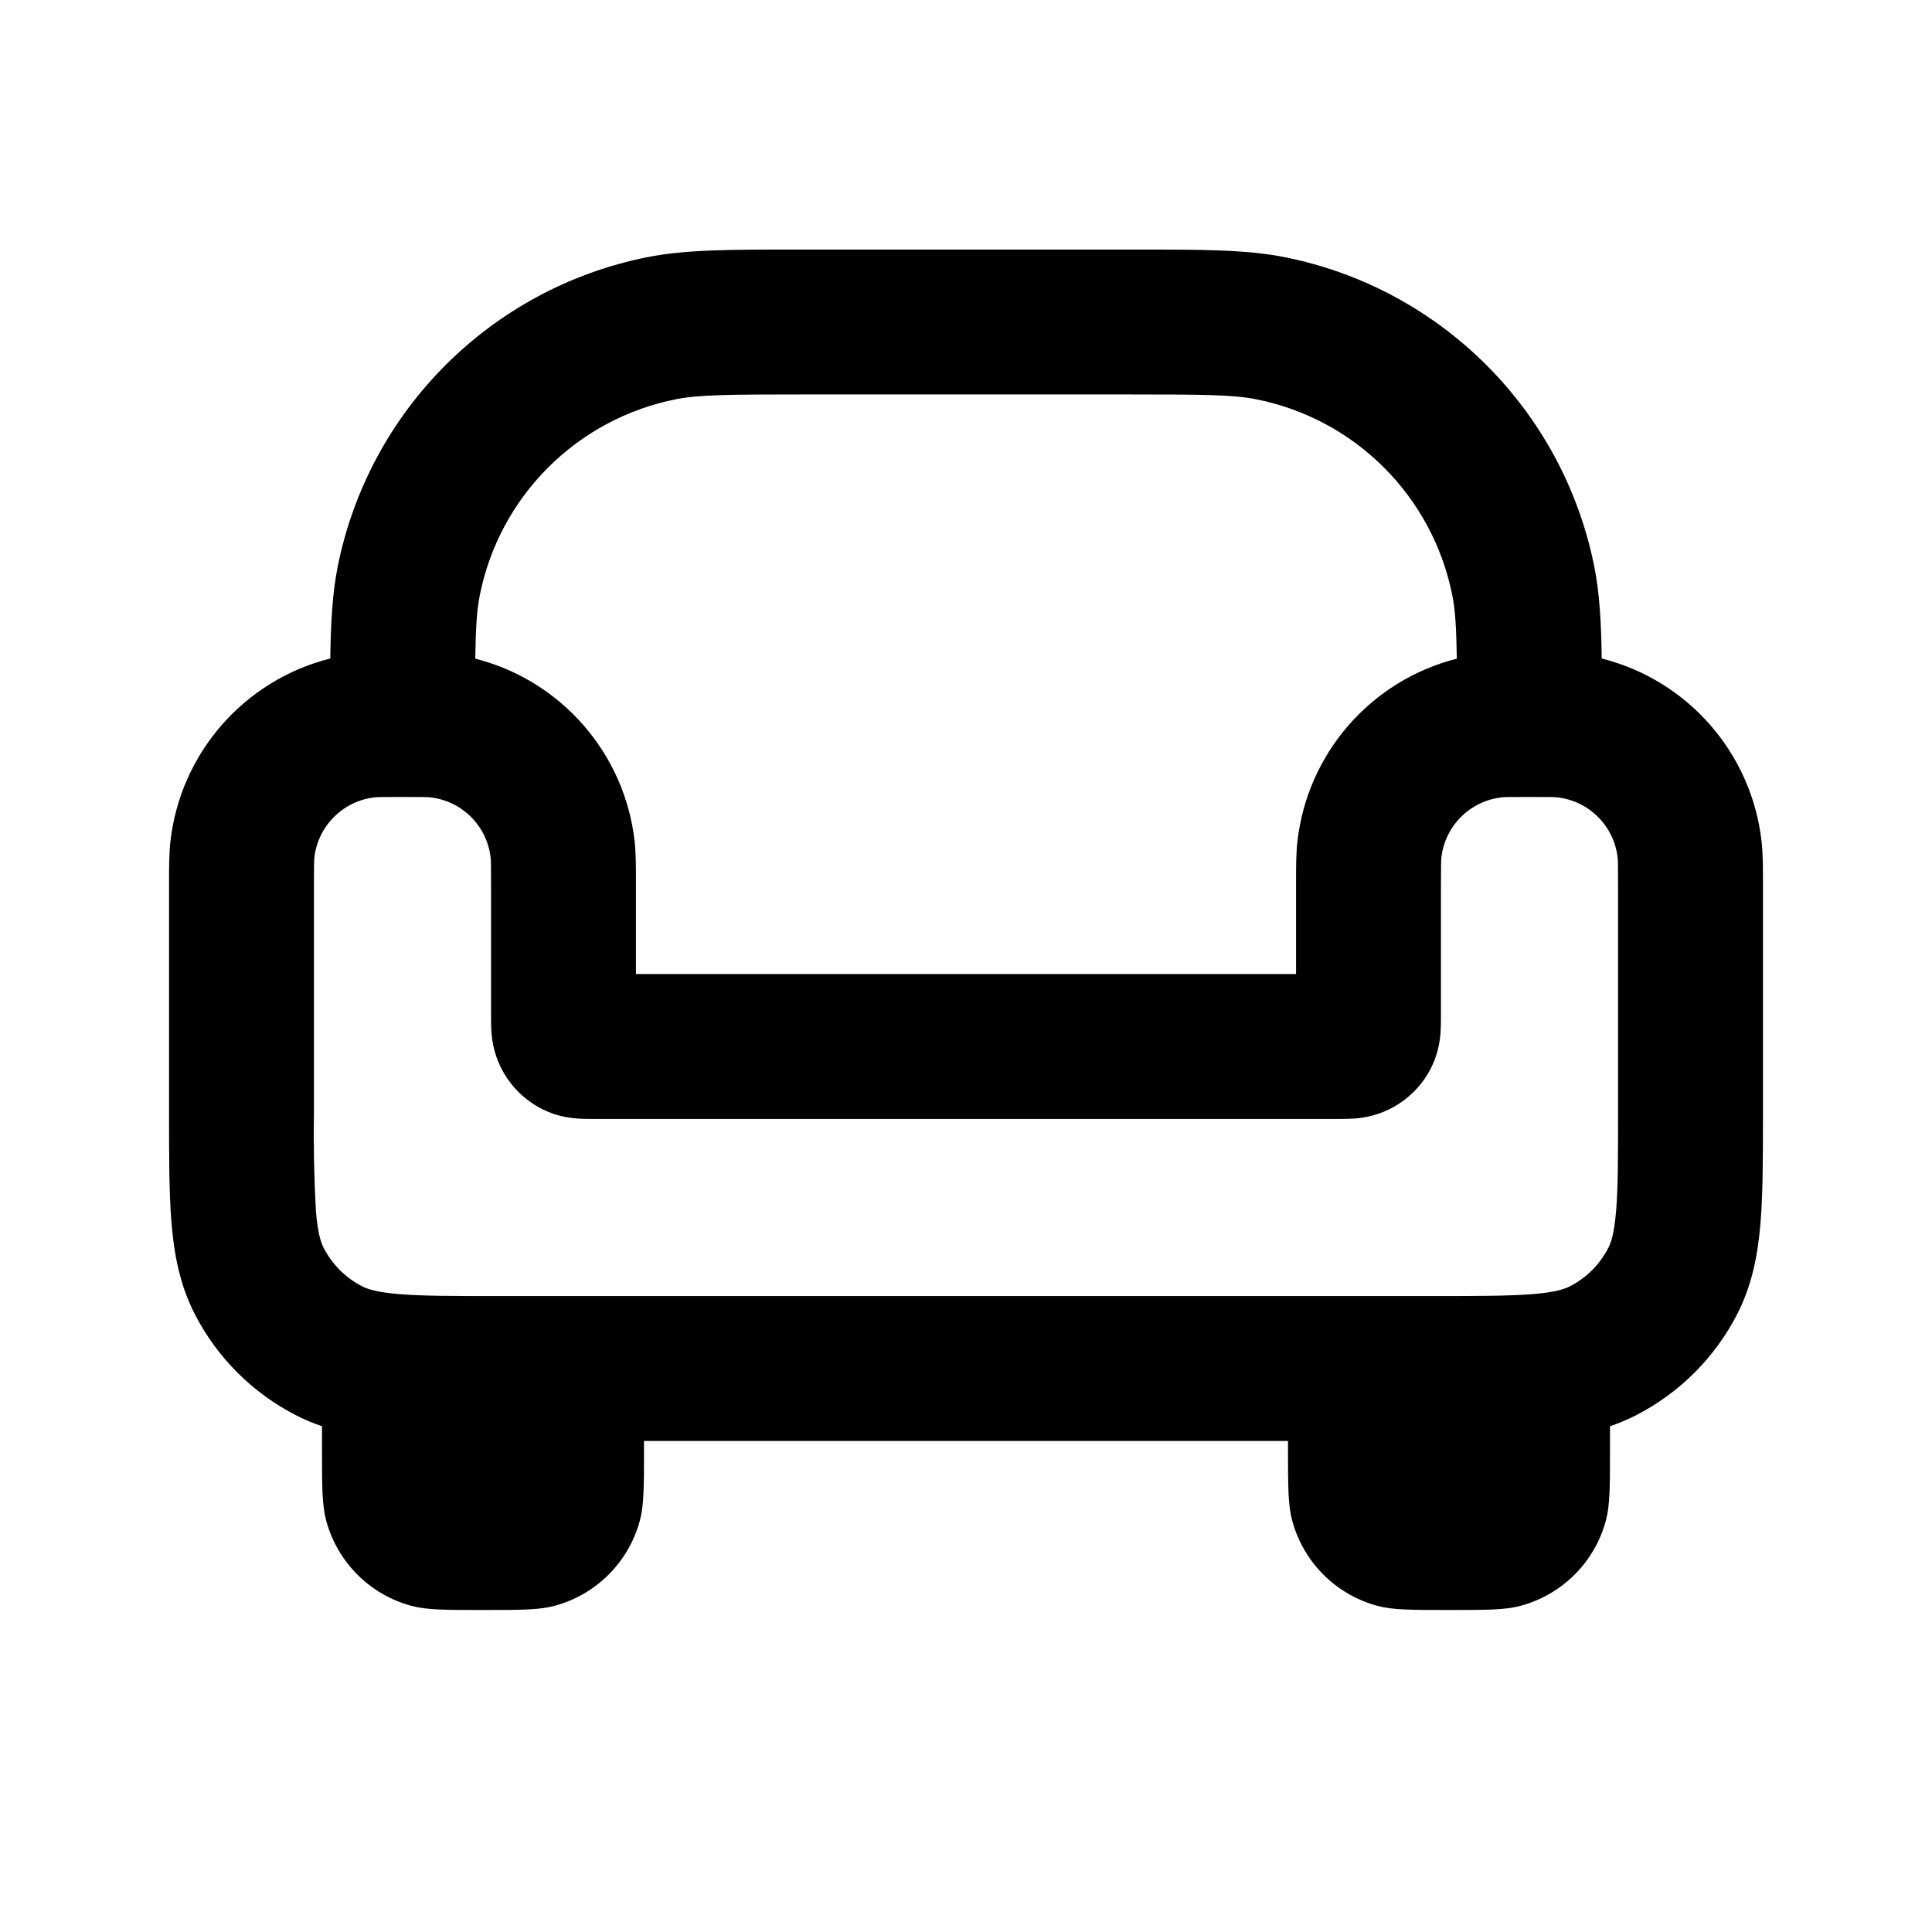
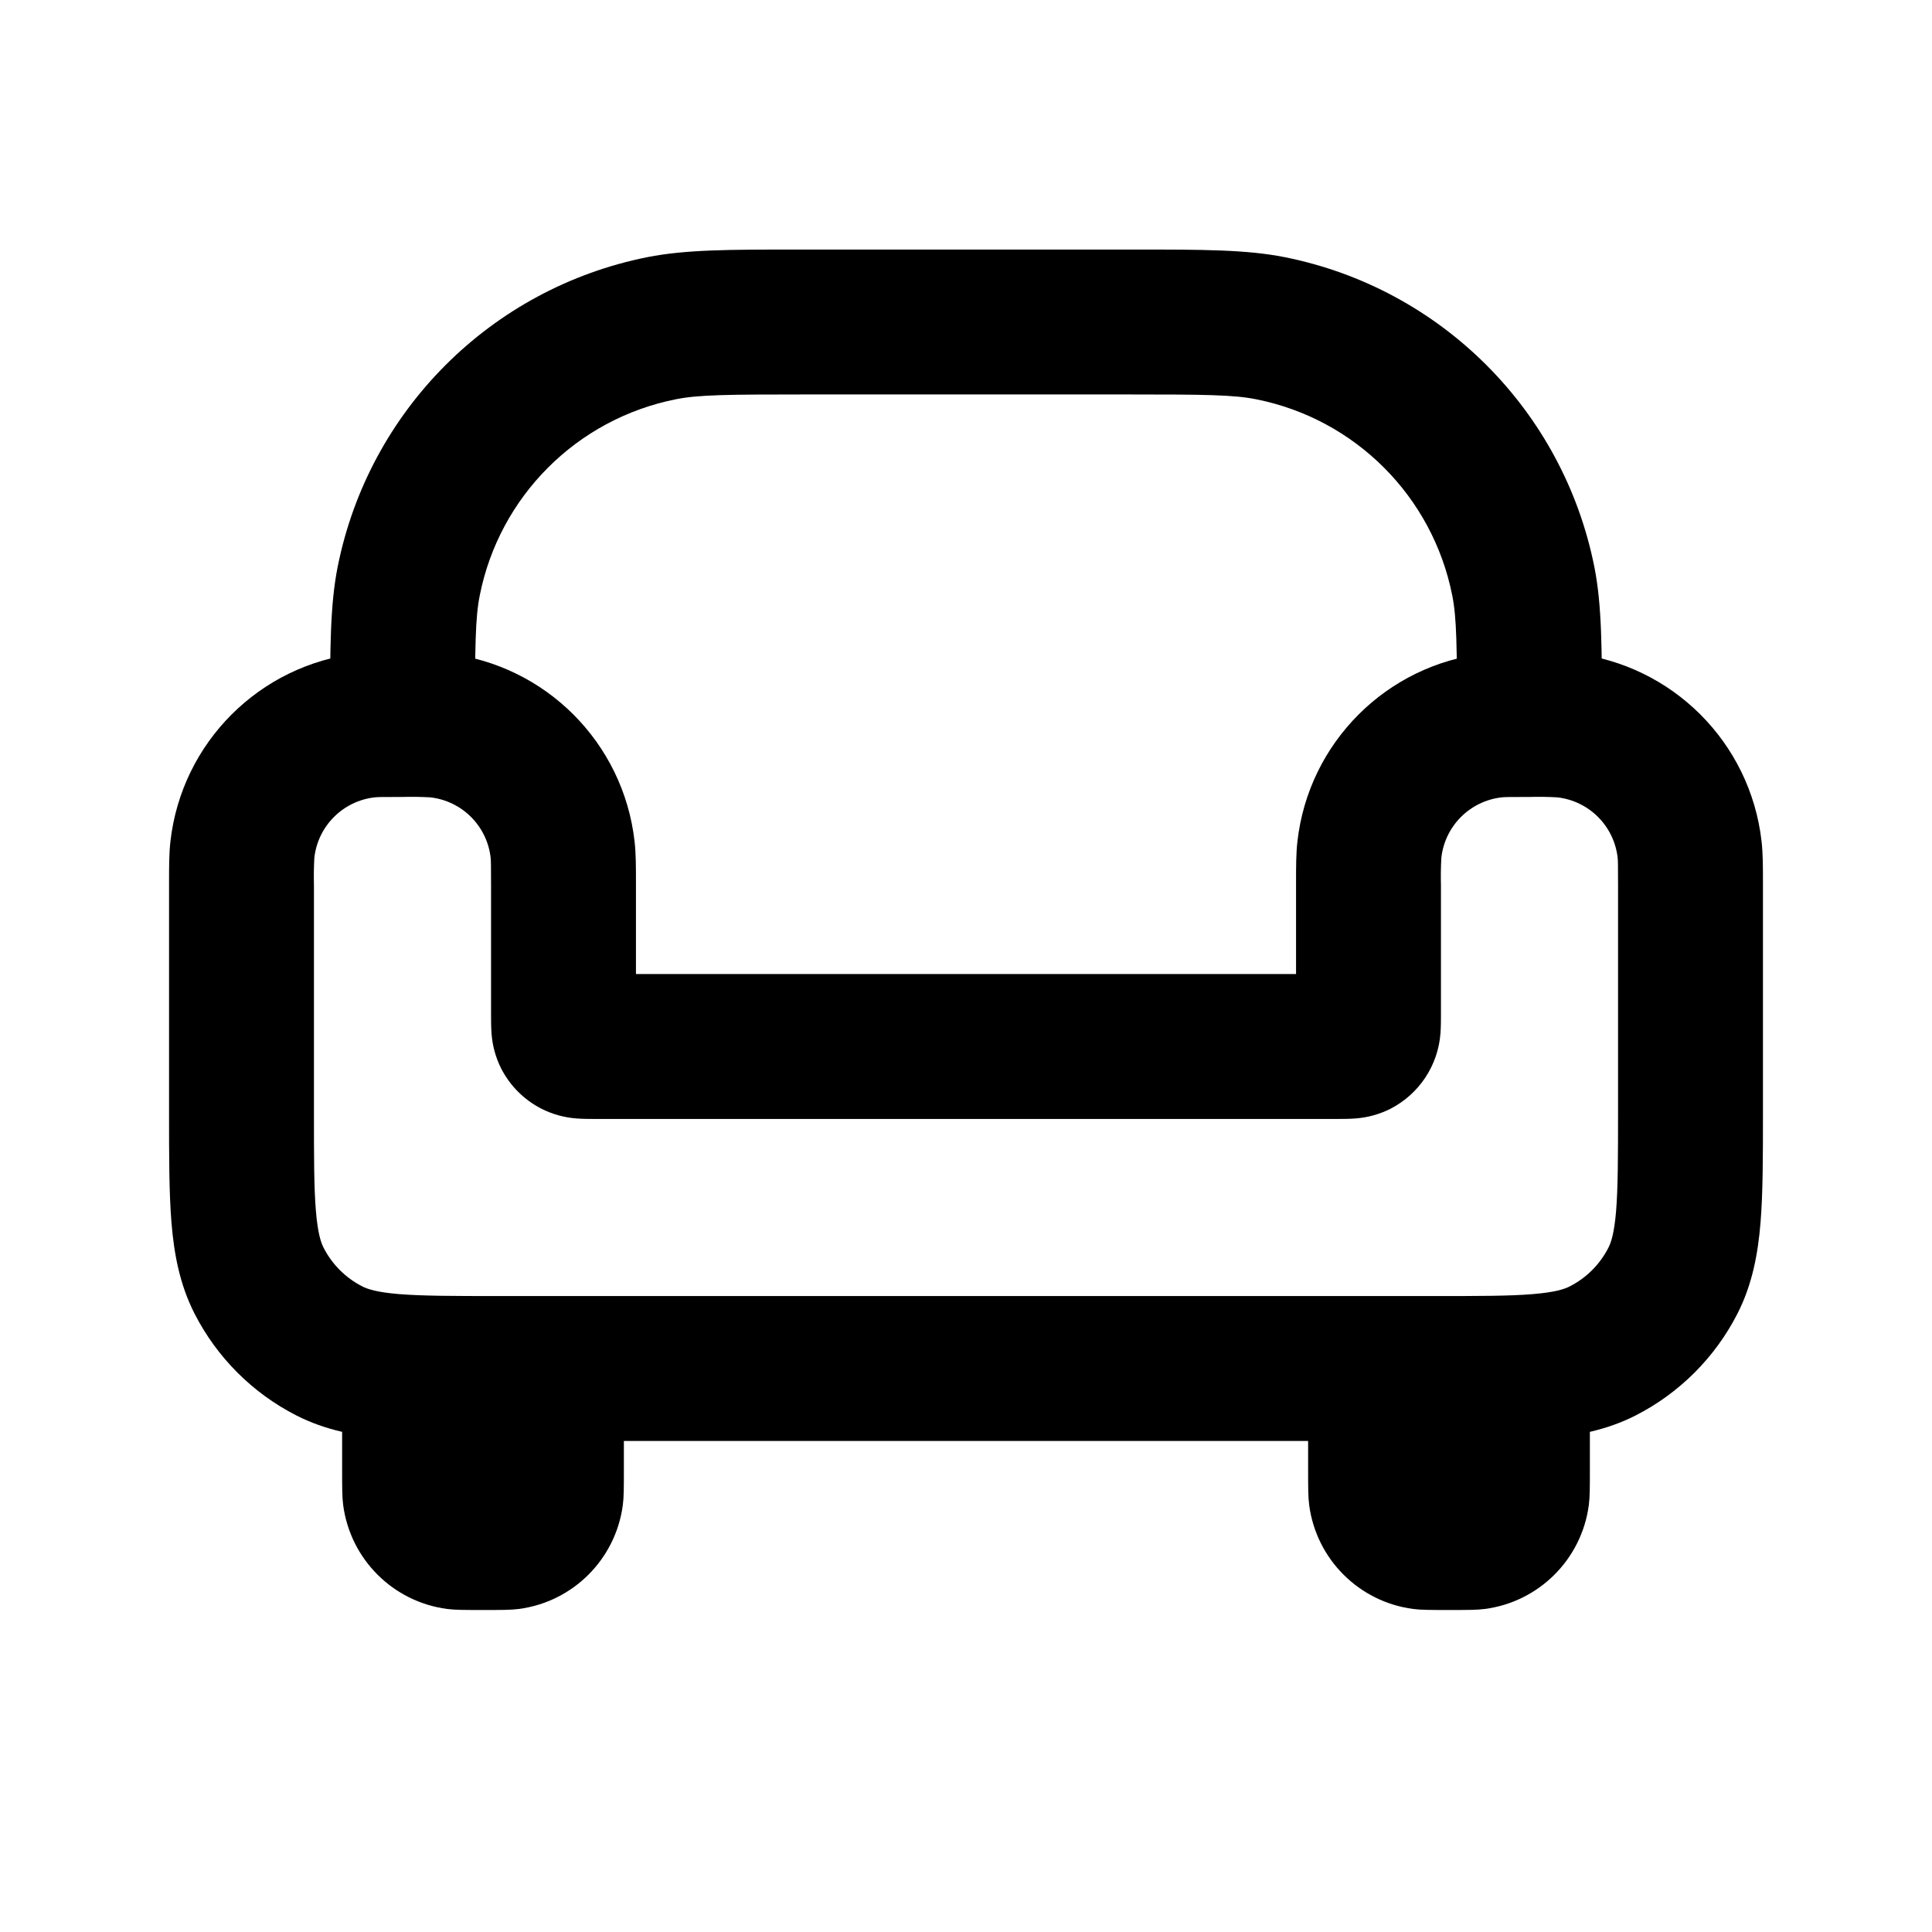
- <svg xmlns="http://www.w3.org/2000/svg" fill="none" height="24" width="24">
-   <path clip-rule="evenodd" d="M9.892 3.1h4.216c.825 0 1.373 0 1.848.094a4.9 4.9 0 013.85 3.85c.064.323.085.68.091 1.136a2.65 2.65 0 011.986 2.273c.017.15.017.315.017.505v2.877c0 .53 0 .981-.03 1.352-.032.39-.102.768-.286 1.13a2.9 2.9 0 01-1.267 1.267c-.105.053-.21.097-.317.133V18c0 .465 0 .698-.051.888a1.5 1.5 0 01-1.06 1.06C18.697 20 18.464 20 18 20s-.697 0-.888-.051a1.5 1.5 0 01-1.06-1.06C16 18.697 16 18.464 16 18v-.1H8v.1c0 .465 0 .698-.051.888a1.5 1.5 0 01-1.06 1.06C6.697 20 6.464 20 6 20s-.697 0-.888-.051a1.5 1.5 0 01-1.06-1.06C4 18.697 4 18.464 4 18v-.283a2.33 2.33 0 01-.317-.133 2.9 2.9 0 01-1.267-1.267c-.184-.362-.254-.74-.286-1.13-.03-.37-.03-.822-.03-1.352v-2.877c0-.19 0-.355.017-.505A2.65 2.65 0 014.103 8.18c.006-.455.027-.813.091-1.136a4.9 4.9 0 013.85-3.85C8.52 3.1 9.067 3.1 9.892 3.1zM5.904 8.182a2.65 2.65 0 011.98 2.271c.016.15.016.315.016.505V12.1h8.2v-1.142c0-.19 0-.355.017-.505a2.65 2.65 0 011.98-2.271c-.006-.394-.02-.607-.056-.787a3.1 3.1 0 00-2.436-2.435c-.278-.056-.632-.06-1.605-.06h-4c-.972 0-1.327.004-1.605.06A3.1 3.1 0 005.96 7.395c-.036.18-.05.393-.056.787zm-1.25 1.723c.036-.004.09-.005.346-.005s.31.001.345.005a.85.85 0 01.75.75c.004.035.005.088.005.345v1.614c0 .056 0 .143.006.223a1.15 1.15 0 00.622.937c.175.09.337.112.435.12.08.006.167.006.223.006h9.228c.056 0 .143 0 .223-.006a1.15 1.15 0 00.937-.621 1.15 1.15 0 00.12-.435c.006-.08.006-.168.006-.224V11c0-.257.002-.31.005-.345a.85.85 0 01.75-.75c.035-.004.088-.005.345-.005s.31.001.345.005a.85.85 0 01.75.75c.004.035.005.088.005.345v2.8c0 .575 0 .952-.024 1.24-.023.278-.062.394-.096.46a1.1 1.1 0 01-.48.48c-.067.034-.182.073-.46.096-.288.023-.665.024-1.24.024H6.2c-.575 0-.952 0-1.24-.024-.278-.023-.393-.062-.46-.096a1.1 1.1 0 01-.48-.48c-.034-.066-.073-.182-.096-.46A17.426 17.426 0 013.9 13.8V11c0-.257.001-.31.005-.345a.85.85 0 01.75-.75z" fill="currentColor" fill-rule="evenodd" />
+ <svg xmlns="http://www.w3.org/2000/svg" width="24" height="24" fill="none">
+   <path fill-rule="evenodd" clip-rule="evenodd" d="M7.75 16.25h-3.5v2c0 .232 0 .348.013.446a1.5 1.5 0 001.291 1.291C5.652 20 5.768 20 6 20s.348 0 .446-.013a1.5 1.5 0 001.291-1.291c.013-.098.013-.214.013-.446v-2zm12 0h-3.5v2c0 .232 0 .348.013.446a1.5 1.5 0 001.291 1.291c.098.013.214.013.446.013s.348 0 .446-.013a1.5 1.5 0 001.291-1.291c.013-.098.013-.214.013-.446v-2zM9.892 3.1H14.108c.825 0 1.373 0 1.848.094a4.9 4.9 0 013.85 3.85c.094.475.094 1.023.094 1.848V9h-1.8c0-.972-.004-1.327-.06-1.605a3.1 3.1 0 00-2.435-2.435c-.278-.056-.633-.06-1.605-.06h-4c-.972 0-1.327.004-1.605.06A3.1 3.1 0 005.96 7.395c-.056.278-.06.633-.06 1.605H4.1v-.108c0-.825 0-1.373.094-1.848a4.9 4.9 0 013.85-3.85C8.52 3.1 9.067 3.1 9.892 3.1z" fill="currentColor" />
+   <path fill-rule="evenodd" clip-rule="evenodd" d="M4.958 8.1h.084c.19 0 .355 0 .505.017a2.65 2.65 0 012.336 2.336c.017.15.017.315.017.505V12.1h8.2V11v-.042c0-.19 0-.355.017-.505a2.65 2.65 0 012.336-2.336c.15-.017.315-.017.505-.017h.084c.19 0 .355 0 .505.017a2.65 2.65 0 012.336 2.336c.017.15.017.315.017.505v2.877c0 .53 0 .981-.03 1.352-.032.389-.102.768-.286 1.13a2.9 2.9 0 01-1.267 1.267c-.362.184-.741.254-1.13.286-.37.03-.822.03-1.352.03H6.165c-.53 0-.981 0-1.352-.03-.389-.032-.768-.102-1.13-.286a2.9 2.9 0 01-1.267-1.267c-.184-.362-.254-.741-.286-1.13-.03-.37-.03-.822-.03-1.352V11v-.042c0-.19 0-.355.017-.505a2.65 2.65 0 012.336-2.336c.15-.017.315-.017.505-.017zM5 9.9c-.257 0-.31.001-.345.005a.85.85 0 00-.75.75A4.148 4.148 0 003.9 11v2.8c0 .575 0 .952.024 1.24.023.278.062.394.096.46a1.1 1.1 0 00.48.48c.066.034.182.073.46.096.288.023.665.024 1.24.024h11.6c.575 0 .952 0 1.24-.024.278-.023.393-.062.46-.096a1.1 1.1 0 00.48-.48c.034-.066.073-.182.096-.46.023-.288.024-.665.024-1.24V11c0-.257-.001-.31-.005-.345a.85.85 0 00-.75-.75A4.148 4.148 0 0019 9.9c-.257 0-.31.001-.345.005a.85.85 0 00-.75.75A4.178 4.178 0 0017.9 11v1.614c0 .056 0 .143-.006.223a1.15 1.15 0 01-.622.937 1.153 1.153 0 01-.435.12c-.08.006-.167.006-.223.006H7.386c-.056 0-.143 0-.223-.006a1.152 1.152 0 01-.435-.12 1.15 1.15 0 01-.503-.502 1.153 1.153 0 01-.119-.434c-.006-.08-.006-.168-.006-.224V11c0-.257-.001-.31-.005-.345a.85.85 0 00-.75-.75A4.147 4.147 0 005 9.9z" fill="currentColor" />
</svg>
